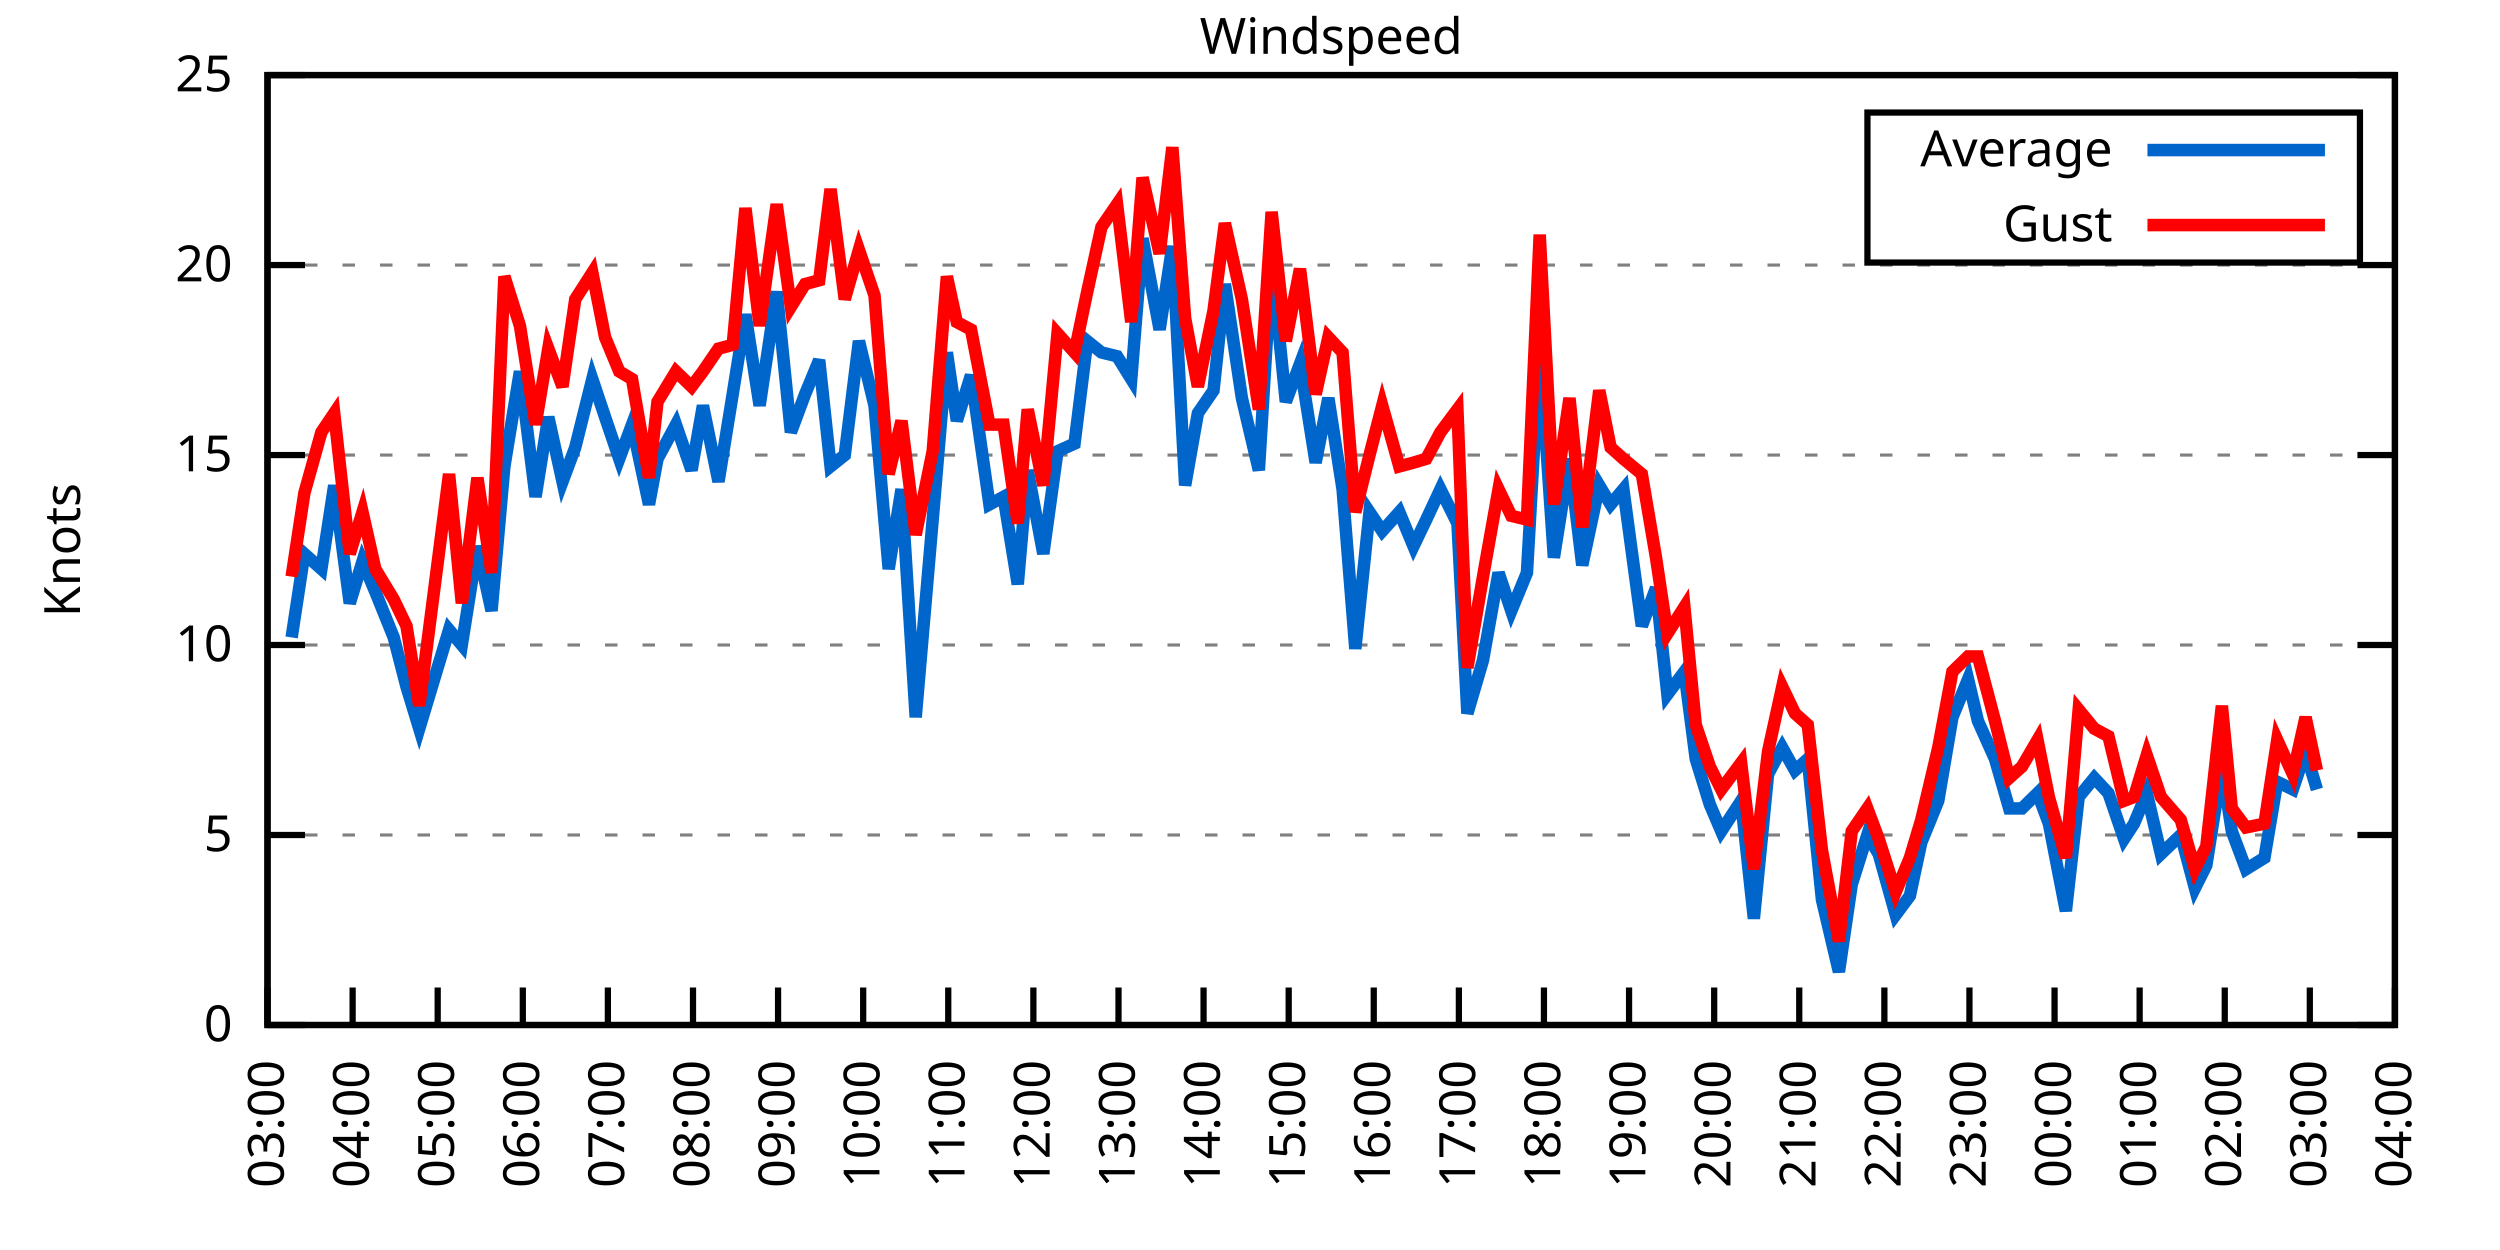
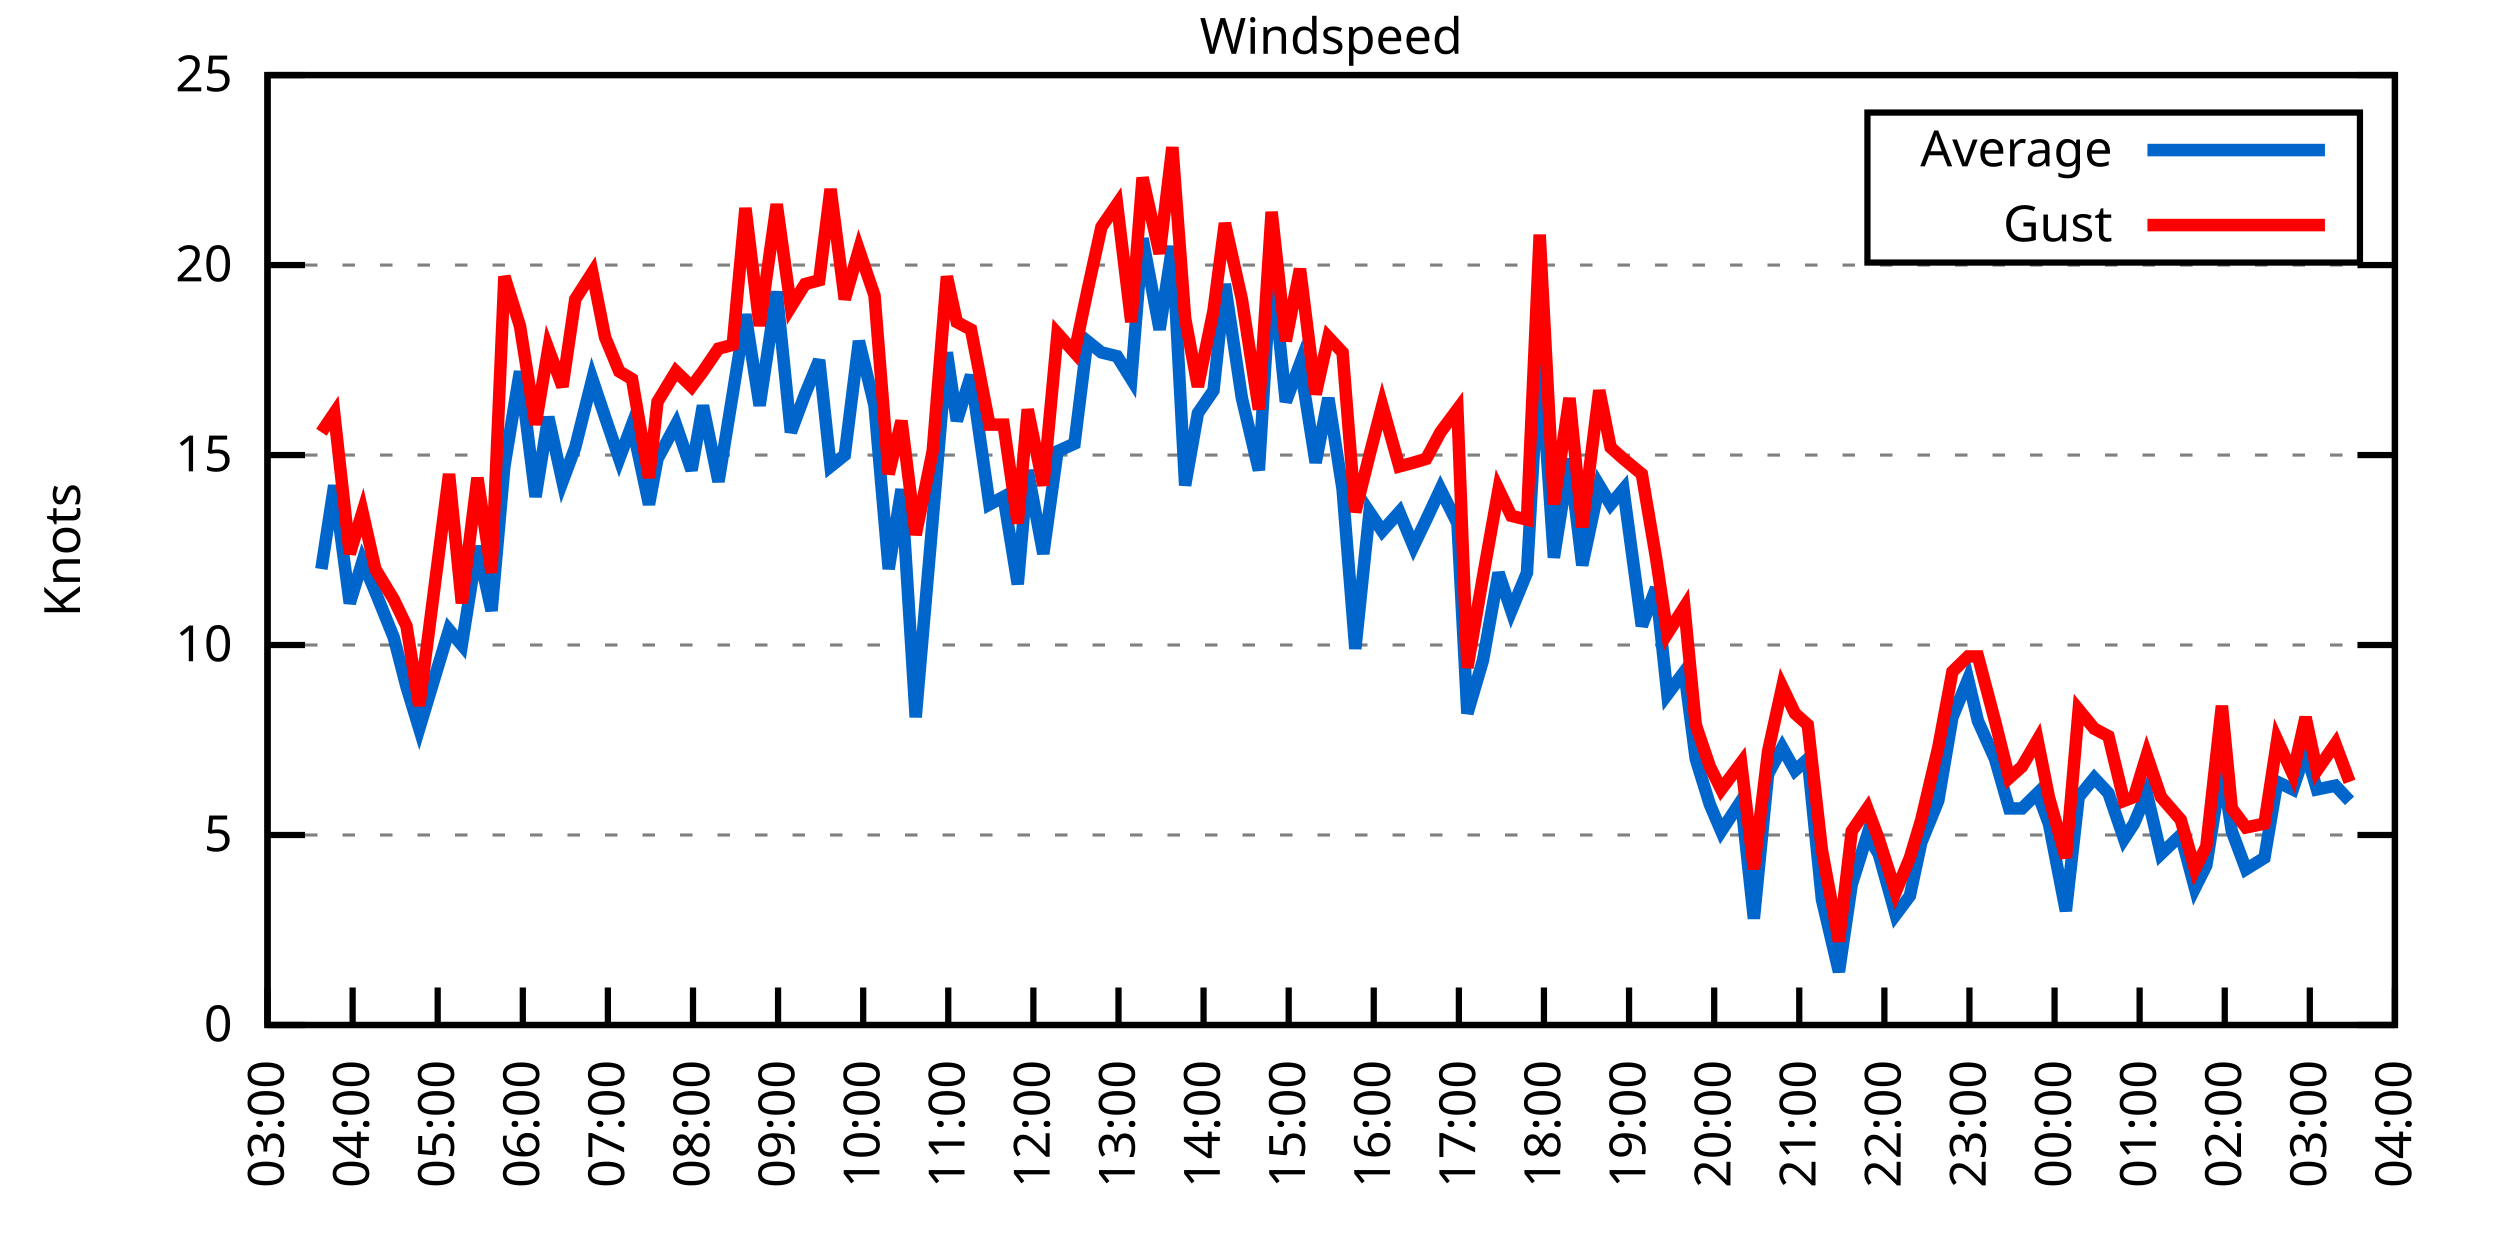
<svg xmlns="http://www.w3.org/2000/svg" xmlns:xlink="http://www.w3.org/1999/xlink" width="400" height="200" viewBox="0 0 400 200">
  <g id="gnuplot_canvas">
    <rect x="0" y="0" width="400" height="200" fill="none" />
    <defs>
      <circle id="gpDot" r="0.5" stroke-width="0.5" stroke="currentColor" />
      <path id="gpPt0" stroke-width="0.333" stroke="currentColor" d="M-1,0 h2 M0,-1 v2" />
      <path id="gpPt1" stroke-width="0.333" stroke="currentColor" d="M-1,-1 L1,1 M1,-1 L-1,1" />
      <path id="gpPt2" stroke-width="0.333" stroke="currentColor" d="M-1,0 L1,0 M0,-1 L0,1 M-1,-1 L1,1 M-1,1 L1,-1" />
      <rect id="gpPt3" stroke-width="0.333" stroke="currentColor" x="-1" y="-1" width="2" height="2" />
      <rect id="gpPt4" stroke-width="0.333" stroke="currentColor" fill="currentColor" x="-1" y="-1" width="2" height="2" />
      <circle id="gpPt5" stroke-width="0.333" stroke="currentColor" cx="0" cy="0" r="1" />
      <use xlink:href="#gpPt5" id="gpPt6" fill="currentColor" stroke="none" />
      <path id="gpPt7" stroke-width="0.333" stroke="currentColor" d="M0,-1.33 L-1.33,0.67 L1.33,0.67 z" />
      <use xlink:href="#gpPt7" id="gpPt8" fill="currentColor" stroke="none" />
      <use xlink:href="#gpPt7" id="gpPt9" stroke="currentColor" transform="rotate(180)" />
      <use xlink:href="#gpPt9" id="gpPt10" fill="currentColor" stroke="none" />
      <use xlink:href="#gpPt3" id="gpPt11" stroke="currentColor" transform="rotate(45)" />
      <use xlink:href="#gpPt11" id="gpPt12" fill="currentColor" stroke="none" />
      <path id="gpPt13" stroke-width="0.333" stroke="currentColor" d="M0,1.330 L1.265,0.411 L0.782,-1.067 L-0.782,-1.076 L-1.265,0.411 z" />
      <use xlink:href="#gpPt13" id="gpPt14" fill="currentColor" stroke="none" />
      <filter id="textbox" filterUnits="objectBoundingBox" x="0" y="0" height="1" width="1">
        <feFlood flood-color="white" flood-opacity="1" result="bgnd" />
        <feComposite in="SourceGraphic" in2="bgnd" operator="atop" />
      </filter>
      <filter id="greybox" filterUnits="objectBoundingBox" x="0" y="0" height="1" width="1">
        <feFlood flood-color="lightgrey" flood-opacity="1" result="grey" />
        <feComposite in="SourceGraphic" in2="grey" operator="atop" />
      </filter>
    </defs>
    <g fill="none" color="white" stroke="currentColor" stroke-width="1.00" stroke-linecap="butt" stroke-linejoin="miter">
</g>
    <g fill="none" color="black" stroke="currentColor" stroke-width="1.00" stroke-linecap="butt" stroke-linejoin="miter">
      <g stroke="none" shape-rendering="crispEdges">
        <polygon fill="rgb(255, 255, 255)" points="42.80,164.00 383.18,164.00 383.18,12.02 42.80,12.02 " />
      </g>
    </g>
    <g fill="none" color="black" stroke="currentColor" stroke-width="1.00" stroke-linecap="butt" stroke-linejoin="miter">
</g>
    <g fill="none" color="black" stroke="black" stroke-width="0.50" stroke-linecap="butt" stroke-linejoin="miter">
</g>
    <g fill="none" color="gray" stroke="currentColor" stroke-width="0.50" stroke-linecap="butt" stroke-linejoin="miter">
      <path stroke="gray" stroke-dasharray="2,4" class="gridline" d="M42.80,164.00 L383.19,164.00  " />
    </g>
    <g fill="none" color="gray" stroke="gray" stroke-width="1.00" stroke-linecap="butt" stroke-linejoin="miter">
</g>
    <g fill="none" color="black" stroke="currentColor" stroke-width="1.00" stroke-linecap="butt" stroke-linejoin="miter">
      <path stroke="black" d="M42.80,164.00 L48.80,164.00 M383.19,164.00 L377.19,164.00  " />
      <g transform="translate(37.20,166.60)" stroke="none" fill="black" font-family="Sans" font-size="8.00" text-anchor="end">
        <text>
          <tspan font-family="Sans"> 0</tspan>
        </text>
      </g>
    </g>
    <g fill="none" color="black" stroke="currentColor" stroke-width="1.00" stroke-linecap="butt" stroke-linejoin="miter">
</g>
    <g fill="none" color="black" stroke="black" stroke-width="0.50" stroke-linecap="butt" stroke-linejoin="miter">
</g>
    <g fill="none" color="gray" stroke="currentColor" stroke-width="0.50" stroke-linecap="butt" stroke-linejoin="miter">
      <path stroke="gray" stroke-dasharray="2,4" class="gridline" d="M42.80,133.60 L383.19,133.60  " />
    </g>
    <g fill="none" color="gray" stroke="gray" stroke-width="1.00" stroke-linecap="butt" stroke-linejoin="miter">
</g>
    <g fill="none" color="black" stroke="currentColor" stroke-width="1.00" stroke-linecap="butt" stroke-linejoin="miter">
      <path stroke="black" d="M42.80,133.60 L48.80,133.60 M383.19,133.60 L377.19,133.60  " />
      <g transform="translate(37.20,136.20)" stroke="none" fill="black" font-family="Sans" font-size="8.00" text-anchor="end">
        <text>
          <tspan font-family="Sans"> 5</tspan>
        </text>
      </g>
    </g>
    <g fill="none" color="black" stroke="currentColor" stroke-width="1.00" stroke-linecap="butt" stroke-linejoin="miter">
</g>
    <g fill="none" color="black" stroke="black" stroke-width="0.50" stroke-linecap="butt" stroke-linejoin="miter">
</g>
    <g fill="none" color="gray" stroke="currentColor" stroke-width="0.50" stroke-linecap="butt" stroke-linejoin="miter">
      <path stroke="gray" stroke-dasharray="2,4" class="gridline" d="M42.80,103.20 L383.19,103.20  " />
    </g>
    <g fill="none" color="gray" stroke="gray" stroke-width="1.00" stroke-linecap="butt" stroke-linejoin="miter">
</g>
    <g fill="none" color="black" stroke="currentColor" stroke-width="1.00" stroke-linecap="butt" stroke-linejoin="miter">
      <path stroke="black" d="M42.80,103.20 L48.80,103.20 M383.19,103.20 L377.19,103.20  " />
      <g transform="translate(37.20,105.80)" stroke="none" fill="black" font-family="Sans" font-size="8.00" text-anchor="end">
        <text>
          <tspan font-family="Sans"> 10</tspan>
        </text>
      </g>
    </g>
    <g fill="none" color="black" stroke="currentColor" stroke-width="1.00" stroke-linecap="butt" stroke-linejoin="miter">
</g>
    <g fill="none" color="black" stroke="black" stroke-width="0.50" stroke-linecap="butt" stroke-linejoin="miter">
</g>
    <g fill="none" color="gray" stroke="currentColor" stroke-width="0.50" stroke-linecap="butt" stroke-linejoin="miter">
      <path stroke="gray" stroke-dasharray="2,4" class="gridline" d="M42.80,72.81 L383.19,72.81  " />
    </g>
    <g fill="none" color="gray" stroke="gray" stroke-width="1.00" stroke-linecap="butt" stroke-linejoin="miter">
</g>
    <g fill="none" color="black" stroke="currentColor" stroke-width="1.00" stroke-linecap="butt" stroke-linejoin="miter">
      <path stroke="black" d="M42.80,72.81 L48.80,72.81 M383.19,72.81 L377.19,72.81  " />
      <g transform="translate(37.20,75.41)" stroke="none" fill="black" font-family="Sans" font-size="8.00" text-anchor="end">
        <text>
          <tspan font-family="Sans"> 15</tspan>
        </text>
      </g>
    </g>
    <g fill="none" color="black" stroke="currentColor" stroke-width="1.00" stroke-linecap="butt" stroke-linejoin="miter">
</g>
    <g fill="none" color="black" stroke="black" stroke-width="0.50" stroke-linecap="butt" stroke-linejoin="miter">
</g>
    <g fill="none" color="gray" stroke="currentColor" stroke-width="0.50" stroke-linecap="butt" stroke-linejoin="miter">
      <path stroke="gray" stroke-dasharray="2,4" class="gridline" d="M42.80,42.41 L383.19,42.41  " />
    </g>
    <g fill="none" color="gray" stroke="gray" stroke-width="1.00" stroke-linecap="butt" stroke-linejoin="miter">
</g>
    <g fill="none" color="black" stroke="currentColor" stroke-width="1.00" stroke-linecap="butt" stroke-linejoin="miter">
      <path stroke="black" d="M42.80,42.41 L48.80,42.41 M383.19,42.41 L377.19,42.41  " />
      <g transform="translate(37.20,45.01)" stroke="none" fill="black" font-family="Sans" font-size="8.00" text-anchor="end">
        <text>
          <tspan font-family="Sans"> 20</tspan>
        </text>
      </g>
    </g>
    <g fill="none" color="black" stroke="currentColor" stroke-width="1.00" stroke-linecap="butt" stroke-linejoin="miter">
</g>
    <g fill="none" color="black" stroke="black" stroke-width="0.50" stroke-linecap="butt" stroke-linejoin="miter">
</g>
    <g fill="none" color="gray" stroke="currentColor" stroke-width="0.50" stroke-linecap="butt" stroke-linejoin="miter">
      <path stroke="gray" stroke-dasharray="2,4" class="gridline" d="M42.80,12.01 L383.19,12.01  " />
    </g>
    <g fill="none" color="gray" stroke="gray" stroke-width="1.00" stroke-linecap="butt" stroke-linejoin="miter">
</g>
    <g fill="none" color="black" stroke="currentColor" stroke-width="1.00" stroke-linecap="butt" stroke-linejoin="miter">
      <path stroke="black" d="M42.80,12.01 L48.80,12.01 M383.19,12.01 L377.19,12.01  " />
      <g transform="translate(37.20,14.61)" stroke="none" fill="black" font-family="Sans" font-size="8.00" text-anchor="end">
        <text>
          <tspan font-family="Sans"> 25</tspan>
        </text>
      </g>
    </g>
    <g fill="none" color="black" stroke="currentColor" stroke-width="1.00" stroke-linecap="butt" stroke-linejoin="miter">
      <path stroke="black" d="M42.80,164.00 L42.80,158.00  " />
      <g transform="translate(45.40,169.60) rotate(270.00)" stroke="none" fill="black" font-family="Sans" font-size="8.00" text-anchor="end">
        <text>
          <tspan font-family="Sans">03:00</tspan>
        </text>
      </g>
    </g>
    <g fill="none" color="black" stroke="currentColor" stroke-width="1.00" stroke-linecap="butt" stroke-linejoin="miter">
      <path stroke="black" d="M56.42,164.00 L56.42,158.00  " />
      <g transform="translate(59.02,169.60) rotate(270.00)" stroke="none" fill="black" font-family="Sans" font-size="8.00" text-anchor="end">
        <text>
          <tspan font-family="Sans">04:00</tspan>
        </text>
      </g>
    </g>
    <g fill="none" color="black" stroke="currentColor" stroke-width="1.00" stroke-linecap="butt" stroke-linejoin="miter">
      <path stroke="black" d="M70.03,164.00 L70.03,158.00  " />
      <g transform="translate(72.63,169.60) rotate(270.00)" stroke="none" fill="black" font-family="Sans" font-size="8.00" text-anchor="end">
        <text>
          <tspan font-family="Sans">05:00</tspan>
        </text>
      </g>
    </g>
    <g fill="none" color="black" stroke="currentColor" stroke-width="1.00" stroke-linecap="butt" stroke-linejoin="miter">
      <path stroke="black" d="M83.65,164.00 L83.65,158.00  " />
      <g transform="translate(86.25,169.60) rotate(270.00)" stroke="none" fill="black" font-family="Sans" font-size="8.00" text-anchor="end">
        <text>
          <tspan font-family="Sans">06:00</tspan>
        </text>
      </g>
    </g>
    <g fill="none" color="black" stroke="currentColor" stroke-width="1.00" stroke-linecap="butt" stroke-linejoin="miter">
      <path stroke="black" d="M97.26,164.00 L97.26,158.00  " />
      <g transform="translate(99.86,169.60) rotate(270.00)" stroke="none" fill="black" font-family="Sans" font-size="8.00" text-anchor="end">
        <text>
          <tspan font-family="Sans">07:00</tspan>
        </text>
      </g>
    </g>
    <g fill="none" color="black" stroke="currentColor" stroke-width="1.00" stroke-linecap="butt" stroke-linejoin="miter">
      <path stroke="black" d="M110.88,164.00 L110.88,158.00  " />
      <g transform="translate(113.48,169.60) rotate(270.00)" stroke="none" fill="black" font-family="Sans" font-size="8.00" text-anchor="end">
        <text>
          <tspan font-family="Sans">08:00</tspan>
        </text>
      </g>
    </g>
    <g fill="none" color="black" stroke="currentColor" stroke-width="1.00" stroke-linecap="butt" stroke-linejoin="miter">
      <path stroke="black" d="M124.49,164.00 L124.49,158.00  " />
      <g transform="translate(127.09,169.60) rotate(270.00)" stroke="none" fill="black" font-family="Sans" font-size="8.00" text-anchor="end">
        <text>
          <tspan font-family="Sans">09:00</tspan>
        </text>
      </g>
    </g>
    <g fill="none" color="black" stroke="currentColor" stroke-width="1.00" stroke-linecap="butt" stroke-linejoin="miter">
      <path stroke="black" d="M138.11,164.00 L138.11,158.00  " />
      <g transform="translate(140.71,169.60) rotate(270.00)" stroke="none" fill="black" font-family="Sans" font-size="8.00" text-anchor="end">
        <text>
          <tspan font-family="Sans">10:00</tspan>
        </text>
      </g>
    </g>
    <g fill="none" color="black" stroke="currentColor" stroke-width="1.00" stroke-linecap="butt" stroke-linejoin="miter">
      <path stroke="black" d="M151.72,164.00 L151.72,158.00  " />
      <g transform="translate(154.32,169.60) rotate(270.00)" stroke="none" fill="black" font-family="Sans" font-size="8.00" text-anchor="end">
        <text>
          <tspan font-family="Sans">11:00</tspan>
        </text>
      </g>
    </g>
    <g fill="none" color="black" stroke="currentColor" stroke-width="1.00" stroke-linecap="butt" stroke-linejoin="miter">
      <path stroke="black" d="M165.34,164.00 L165.34,158.00  " />
      <g transform="translate(167.94,169.60) rotate(270.00)" stroke="none" fill="black" font-family="Sans" font-size="8.00" text-anchor="end">
        <text>
          <tspan font-family="Sans">12:00</tspan>
        </text>
      </g>
    </g>
    <g fill="none" color="black" stroke="currentColor" stroke-width="1.00" stroke-linecap="butt" stroke-linejoin="miter">
      <path stroke="black" d="M178.96,164.00 L178.96,158.00  " />
      <g transform="translate(181.56,169.60) rotate(270.00)" stroke="none" fill="black" font-family="Sans" font-size="8.00" text-anchor="end">
        <text>
          <tspan font-family="Sans">13:00</tspan>
        </text>
      </g>
    </g>
    <g fill="none" color="black" stroke="currentColor" stroke-width="1.00" stroke-linecap="butt" stroke-linejoin="miter">
      <path stroke="black" d="M192.57,164.00 L192.57,158.00  " />
      <g transform="translate(195.17,169.60) rotate(270.00)" stroke="none" fill="black" font-family="Sans" font-size="8.00" text-anchor="end">
        <text>
          <tspan font-family="Sans">14:00</tspan>
        </text>
      </g>
    </g>
    <g fill="none" color="black" stroke="currentColor" stroke-width="1.00" stroke-linecap="butt" stroke-linejoin="miter">
      <path stroke="black" d="M206.19,164.00 L206.19,158.00  " />
      <g transform="translate(208.79,169.60) rotate(270.00)" stroke="none" fill="black" font-family="Sans" font-size="8.00" text-anchor="end">
        <text>
          <tspan font-family="Sans">15:00</tspan>
        </text>
      </g>
    </g>
    <g fill="none" color="black" stroke="currentColor" stroke-width="1.00" stroke-linecap="butt" stroke-linejoin="miter">
      <path stroke="black" d="M219.80,164.00 L219.80,158.00  " />
      <g transform="translate(222.40,169.60) rotate(270.00)" stroke="none" fill="black" font-family="Sans" font-size="8.00" text-anchor="end">
        <text>
          <tspan font-family="Sans">16:00</tspan>
        </text>
      </g>
    </g>
    <g fill="none" color="black" stroke="currentColor" stroke-width="1.00" stroke-linecap="butt" stroke-linejoin="miter">
      <path stroke="black" d="M233.42,164.00 L233.42,158.00  " />
      <g transform="translate(236.02,169.60) rotate(270.00)" stroke="none" fill="black" font-family="Sans" font-size="8.00" text-anchor="end">
        <text>
          <tspan font-family="Sans">17:00</tspan>
        </text>
      </g>
    </g>
    <g fill="none" color="black" stroke="currentColor" stroke-width="1.00" stroke-linecap="butt" stroke-linejoin="miter">
      <path stroke="black" d="M247.03,164.00 L247.03,158.00  " />
      <g transform="translate(249.63,169.60) rotate(270.00)" stroke="none" fill="black" font-family="Sans" font-size="8.00" text-anchor="end">
        <text>
          <tspan font-family="Sans">18:00</tspan>
        </text>
      </g>
    </g>
    <g fill="none" color="black" stroke="currentColor" stroke-width="1.00" stroke-linecap="butt" stroke-linejoin="miter">
      <path stroke="black" d="M260.65,164.00 L260.65,158.00  " />
      <g transform="translate(263.25,169.60) rotate(270.00)" stroke="none" fill="black" font-family="Sans" font-size="8.00" text-anchor="end">
        <text>
          <tspan font-family="Sans">19:00</tspan>
        </text>
      </g>
    </g>
    <g fill="none" color="black" stroke="currentColor" stroke-width="1.00" stroke-linecap="butt" stroke-linejoin="miter">
      <path stroke="black" d="M274.27,164.00 L274.27,158.00  " />
      <g transform="translate(276.87,169.60) rotate(270.00)" stroke="none" fill="black" font-family="Sans" font-size="8.00" text-anchor="end">
        <text>
          <tspan font-family="Sans">20:00</tspan>
        </text>
      </g>
    </g>
    <g fill="none" color="black" stroke="currentColor" stroke-width="1.00" stroke-linecap="butt" stroke-linejoin="miter">
      <path stroke="black" d="M287.88,164.00 L287.88,158.00  " />
      <g transform="translate(290.48,169.60) rotate(270.00)" stroke="none" fill="black" font-family="Sans" font-size="8.00" text-anchor="end">
        <text>
          <tspan font-family="Sans">21:00</tspan>
        </text>
      </g>
    </g>
    <g fill="none" color="black" stroke="currentColor" stroke-width="1.00" stroke-linecap="butt" stroke-linejoin="miter">
      <path stroke="black" d="M301.50,164.00 L301.50,158.00  " />
      <g transform="translate(304.10,169.60) rotate(270.00)" stroke="none" fill="black" font-family="Sans" font-size="8.00" text-anchor="end">
        <text>
          <tspan font-family="Sans">22:00</tspan>
        </text>
      </g>
    </g>
    <g fill="none" color="black" stroke="currentColor" stroke-width="1.00" stroke-linecap="butt" stroke-linejoin="miter">
      <path stroke="black" d="M315.11,164.00 L315.11,158.00  " />
      <g transform="translate(317.71,169.60) rotate(270.00)" stroke="none" fill="black" font-family="Sans" font-size="8.00" text-anchor="end">
        <text>
          <tspan font-family="Sans">23:00</tspan>
        </text>
      </g>
    </g>
    <g fill="none" color="black" stroke="currentColor" stroke-width="1.00" stroke-linecap="butt" stroke-linejoin="miter">
      <path stroke="black" d="M328.73,164.00 L328.73,158.00  " />
      <g transform="translate(331.33,169.60) rotate(270.00)" stroke="none" fill="black" font-family="Sans" font-size="8.00" text-anchor="end">
        <text>
          <tspan font-family="Sans">00:00</tspan>
        </text>
      </g>
    </g>
    <g fill="none" color="black" stroke="currentColor" stroke-width="1.00" stroke-linecap="butt" stroke-linejoin="miter">
      <path stroke="black" d="M342.34,164.00 L342.34,158.00  " />
      <g transform="translate(344.94,169.60) rotate(270.00)" stroke="none" fill="black" font-family="Sans" font-size="8.00" text-anchor="end">
        <text>
          <tspan font-family="Sans">01:00</tspan>
        </text>
      </g>
    </g>
    <g fill="none" color="black" stroke="currentColor" stroke-width="1.00" stroke-linecap="butt" stroke-linejoin="miter">
      <path stroke="black" d="M355.96,164.00 L355.96,158.00  " />
      <g transform="translate(358.56,169.60) rotate(270.00)" stroke="none" fill="black" font-family="Sans" font-size="8.00" text-anchor="end">
        <text>
          <tspan font-family="Sans">02:00</tspan>
        </text>
      </g>
    </g>
    <g fill="none" color="black" stroke="currentColor" stroke-width="1.00" stroke-linecap="butt" stroke-linejoin="miter">
      <path stroke="black" d="M369.57,164.00 L369.57,158.00  " />
      <g transform="translate(372.17,169.60) rotate(270.00)" stroke="none" fill="black" font-family="Sans" font-size="8.00" text-anchor="end">
        <text>
          <tspan font-family="Sans">03:00</tspan>
        </text>
      </g>
    </g>
    <g fill="none" color="black" stroke="currentColor" stroke-width="1.00" stroke-linecap="butt" stroke-linejoin="miter">
      <path stroke="black" d="M383.19,164.00 L383.19,158.00  " />
      <g transform="translate(385.79,169.60) rotate(270.00)" stroke="none" fill="black" font-family="Sans" font-size="8.00" text-anchor="end">
        <text>
          <tspan font-family="Sans">04:00</tspan>
        </text>
      </g>
    </g>
    <g fill="none" color="black" stroke="currentColor" stroke-width="1.00" stroke-linecap="butt" stroke-linejoin="miter">
</g>
    <g fill="none" color="black" stroke="currentColor" stroke-width="1.00" stroke-linecap="butt" stroke-linejoin="miter">
      <path stroke="black" d="M42.80,12.01 L42.80,164.00 L383.19,164.00 L383.19,12.01 L42.80,12.01 Z  " />
    </g>
    <g fill="none" color="black" stroke="currentColor" stroke-width="1.00" stroke-linecap="butt" stroke-linejoin="miter">
</g>
    <g fill="none" color="black" stroke="currentColor" stroke-width="1.00" stroke-linecap="butt" stroke-linejoin="miter">
      <path stroke="black" d="M298.79,42.01 L298.79,18.01 L377.59,18.01 L377.59,42.01 L298.79,42.01 Z  " />
    </g>
    <g id="Windspeed_plot_1">
      <g fill="none" color="white" stroke="black" stroke-width="2.00" stroke-linecap="butt" stroke-linejoin="miter">
</g>
      <g fill="none" color="black" stroke="currentColor" stroke-width="2.00" stroke-linecap="butt" stroke-linejoin="miter">
        <g transform="translate(337.99,26.61)" stroke="none" fill="black" font-family="Sans" font-size="8.00" text-anchor="end">
          <text>
            <tspan font-family="Sans">Average</tspan>
          </text>
        </g>
      </g>
      <g fill="none" color="black" stroke="currentColor" stroke-width="2.00" stroke-linecap="butt" stroke-linejoin="miter">
-         <path stroke="rgb(  0, 102, 204)" d="M343.59,24.01 L371.99,24.01 M46.66,101.99 L48.70,88.61 L51.42,91.04 L53.47,77.67 L55.96,96.52 L58.00,89.83   L60.05,94.69 L63.00,101.99 L65.04,109.89 L67.08,116.58 L71.85,100.77 L73.89,103.20 L76.39,87.40 L78.65,97.73   L80.70,74.63 L83.19,59.43 L85.69,79.49 L87.73,66.73 L90.00,77.06 L92.04,71.59 L94.77,60.65 L96.81,66.73   L99.08,73.41 L101.12,67.94 L103.84,80.71 L105.20,73.41 L108.15,67.94 L110.65,75.24 L112.47,64.90 L114.96,77.06   L117.23,63.08 L119.27,50.31 L121.54,64.90 L124.27,46.66 L126.54,69.16 L128.81,63.08 L131.07,57.61 L132.89,74.63   L135.16,72.81 L137.43,54.57 L139.92,64.90 L142.19,91.04 L144.24,78.28 L146.51,114.76 L149.23,83.14 L151.50,56.39   L153.09,67.33 L155.36,60.04 L158.31,80.71 L160.57,79.49 L162.84,93.48 L164.43,75.24 L166.93,88.61 L169.20,72.20   L171.92,70.98 L173.96,54.57 L176.23,56.39 L178.73,57.00 L181.00,60.65 L182.81,38.15 L185.54,52.74 L187.58,39.37   L189.62,77.67 L191.66,66.12 L194.16,62.47 L195.98,45.45 L198.70,63.69 L201.42,75.24 L203.46,41.80 L205.73,64.29   L208.00,58.21 L210.50,74.02 L212.54,63.69 L214.81,78.28 L216.85,103.81 L219.12,81.93 L221.16,84.97 L223.89,81.93   L226.16,87.40 L228.20,83.14 L230.47,78.28 L233.19,83.75 L234.78,114.15 L237.28,105.64 L239.77,91.65 L241.81,97.73   L244.31,91.65 L246.35,55.78 L248.62,89.22 L251.12,73.41 L253.16,90.44 L255.88,77.67 L257.70,80.71 L259.74,78.28   L262.69,100.16 L264.96,94.08 L266.78,111.11 L269.50,107.46 L271.32,121.44 L273.58,128.74 L275.40,132.99 L278.58,128.13   L280.62,146.98 L282.89,123.87 L285.16,119.62 L287.20,123.27 L289.24,121.44 L291.51,143.94 L294.23,155.49 L296.28,141.51   L298.77,133.60 L300.59,136.64 L303.31,146.37 L305.58,143.33 L307.40,134.82 L310.12,128.13 L312.39,114.76 L314.89,108.68   L316.47,115.36 L319.20,121.44 L321.47,129.35 L323.51,129.35 L326.00,126.91 L327.82,131.78 L330.54,145.76 L332.59,127.52   L335.08,124.48 L337.35,126.91 L339.85,134.21 L341.44,131.78 L343.48,126.91 L345.75,136.64 L348.92,133.60 L351.19,142.11   L353.01,138.47 L355.50,122.66 L357.09,132.99 L359.36,139.07 L362.31,137.25 L364.36,125.09 L366.85,126.31 L368.89,120.23   L370.71,126.31  " />
+         <path stroke="rgb(  0, 102, 204)" d="M343.59,24.01 L371.99,24.01 M51.42,91.04 L53.47,77.67 L55.96,96.52 L58.00,89.83 L60.05,94.69 L63.00,101.99   L65.04,109.89 L67.08,116.58 L71.85,100.77 L73.89,103.20 L76.39,87.40 L78.65,97.73 L80.70,74.63 L83.19,59.43   L85.69,79.49 L87.73,66.73 L90.00,77.06 L92.04,71.59 L94.77,60.65 L96.81,66.73 L99.08,73.41 L101.12,67.94   L103.84,80.71 L105.20,73.41 L108.15,67.94 L110.65,75.24 L112.47,64.90 L114.96,77.06 L117.23,63.08 L119.27,50.31   L121.54,64.90 L124.27,46.66 L126.54,69.16 L128.81,63.08 L131.07,57.61 L132.89,74.63 L135.16,72.81 L137.43,54.57   L139.92,64.90 L142.19,91.04 L144.24,78.28 L146.51,114.76 L149.23,83.14 L151.50,56.39 L153.09,67.33 L155.36,60.04   L158.31,80.71 L160.57,79.49 L162.84,93.48 L164.43,75.24 L166.93,88.61 L169.20,72.20 L171.92,70.98 L173.96,54.57   L176.23,56.39 L178.73,57.00 L181.00,60.65 L182.81,38.15 L185.54,52.74 L187.58,39.37 L189.62,77.67 L191.66,66.12   L194.16,62.47 L195.98,45.45 L198.70,63.69 L201.42,75.24 L203.46,41.80 L205.73,64.29 L208.00,58.21 L210.50,74.02   L212.54,63.69 L214.81,78.28 L216.85,103.81 L219.12,81.93 L221.16,84.97 L223.89,81.93 L226.16,87.40 L228.20,83.14   L230.47,78.28 L233.19,83.75 L234.78,114.15 L237.28,105.64 L239.77,91.65 L241.81,97.73 L244.31,91.65 L246.35,55.78   L248.62,89.22 L251.12,73.41 L253.16,90.44 L255.88,77.67 L257.70,80.71 L259.74,78.28 L262.69,100.16 L264.96,94.08   L266.78,111.11 L269.50,107.46 L271.32,121.44 L273.58,128.74 L275.40,132.99 L278.58,128.13 L280.62,146.98 L282.89,123.87   L285.16,119.62 L287.20,123.27 L289.24,121.44 L291.51,143.94 L294.23,155.49 L296.28,141.51 L298.77,133.60 L300.59,136.64   L303.31,146.37 L305.58,143.33 L307.40,134.82 L310.12,128.13 L312.39,114.76 L314.89,108.68 L316.47,115.36 L319.20,121.44   L321.47,129.35 L323.51,129.35 L326.00,126.91 L327.82,131.78 L330.54,145.76 L332.59,127.52 L335.08,124.48 L337.35,126.91   L339.85,134.21 L341.44,131.78 L343.48,126.91 L345.75,136.64 L348.92,133.60 L351.19,142.11 L353.01,138.47 L355.50,122.66   L357.09,132.99 L359.36,139.07 L362.31,137.25 L364.36,125.09 L366.85,126.31 L368.89,120.23 L370.71,126.31 L373.66,125.70   L375.93,128.13  " />
      </g>
    </g>
    <g id="Windspeed_plot_2">
      <g fill="none" color="black" stroke="currentColor" stroke-width="2.00" stroke-linecap="butt" stroke-linejoin="miter">
        <g transform="translate(337.99,38.61)" stroke="none" fill="black" font-family="Sans" font-size="8.00" text-anchor="end">
          <text>
            <tspan font-family="Sans">Gust</tspan>
          </text>
        </g>
      </g>
      <g fill="none" color="black" stroke="currentColor" stroke-width="2.00" stroke-linecap="butt" stroke-linejoin="miter">
-         <path stroke="rgb(255,   0,   0)" d="M343.59,36.01 L371.99,36.01 M46.66,92.26 L48.70,78.89 L51.42,69.16 L53.47,66.12 L55.96,88.61 L58.00,81.93   L60.05,91.04 L63.00,95.91 L65.04,100.16 L67.08,112.93 L71.85,75.85 L73.89,96.52 L76.39,76.45 L78.65,91.65   L80.70,44.23 L83.19,52.14 L85.69,67.94 L87.73,55.78 L90.00,61.86 L92.04,47.88 L94.77,43.62 L96.81,53.96   L99.08,59.43 L101.12,60.65 L103.84,76.45 L105.20,64.29 L108.15,59.43 L110.65,61.86 L112.47,59.43 L114.96,55.78   L117.23,55.18 L119.27,33.29 L121.54,52.14 L124.27,32.68 L126.54,49.10 L128.81,45.45 L131.07,44.84 L132.89,30.25   L135.16,47.88 L137.43,39.98 L139.92,47.27 L142.19,75.85 L144.24,67.33 L146.51,85.57 L149.23,72.20 L151.50,44.23   L153.09,51.53 L155.36,52.74 L158.31,67.94 L160.57,67.94 L162.84,83.75 L164.43,65.51 L166.93,77.67 L169.20,53.35   L171.92,56.39 L173.96,46.66 L176.23,36.33 L178.73,32.68 L181.00,51.53 L182.81,28.42 L185.54,40.58 L187.58,23.56   L189.62,50.92 L191.66,61.86 L194.16,49.70 L195.98,35.72 L198.70,47.88 L201.42,65.51 L203.46,33.90 L205.73,54.57   L208.00,43.02 L210.50,63.08 L212.54,53.96 L214.81,56.39 L216.85,81.93 L219.12,72.81 L221.16,64.90 L223.89,74.63   L226.16,74.02 L228.20,73.41 L230.47,69.16 L233.19,65.51 L234.78,106.85 L237.28,92.26 L239.77,78.28 L241.81,82.53   L244.31,83.14 L246.35,37.54 L248.62,80.71 L251.12,63.69 L253.16,84.36 L255.88,62.47 L257.70,71.59 L259.74,73.41   L262.69,75.85 L264.96,89.22 L266.78,101.38 L269.50,97.12 L271.32,115.97 L273.58,122.66 L275.40,126.31 L278.58,122.05   L280.62,139.07 L282.89,120.23 L285.16,109.89 L287.20,114.15 L289.24,115.97 L291.51,136.03 L294.23,150.62 L296.28,132.99   L298.77,129.35 L300.59,134.21 L303.31,142.72 L305.58,137.25 L307.40,131.17 L310.12,119.62 L312.39,107.46 L314.89,105.03   L316.47,105.03 L319.20,115.36 L321.47,124.48 L323.51,122.66 L326.00,118.40 L327.82,127.52 L330.54,137.25 L332.59,113.54   L335.08,116.58 L337.35,117.80 L339.85,128.13 L341.44,127.52 L343.48,120.83 L345.75,127.52 L348.92,131.17 L351.19,139.07   L353.01,135.43 L355.50,112.93 L357.09,129.35 L359.36,132.39 L362.31,131.78 L364.36,118.40 L366.85,123.87 L368.89,114.76   L370.71,123.27  " />
+         <path stroke="rgb(255,   0,   0)" d="M343.59,36.01 L371.99,36.01 M51.42,69.16 L53.47,66.12 L55.96,88.61 L58.00,81.93 L60.05,91.04 L63.00,95.91   L65.04,100.16 L67.08,112.93 L71.85,75.85 L73.89,96.52 L76.39,76.45 L78.65,91.65 L80.70,44.23 L83.19,52.14   L85.69,67.94 L87.73,55.78 L90.00,61.86 L92.04,47.88 L94.77,43.62 L96.81,53.96 L99.08,59.43 L101.12,60.65   L103.84,76.45 L105.20,64.29 L108.15,59.43 L110.65,61.86 L112.47,59.43 L114.96,55.78 L117.23,55.18 L119.27,33.29   L121.54,52.14 L124.27,32.68 L126.54,49.10 L128.81,45.45 L131.07,44.84 L132.89,30.25 L135.16,47.88 L137.43,39.98   L139.92,47.27 L142.19,75.85 L144.24,67.33 L146.51,85.57 L149.23,72.20 L151.50,44.23 L153.09,51.53 L155.36,52.74   L158.31,67.94 L160.57,67.94 L162.84,83.75 L164.43,65.51 L166.93,77.67 L169.20,53.35 L171.92,56.39 L173.96,46.66   L176.23,36.33 L178.73,32.68 L181.00,51.53 L182.81,28.42 L185.54,40.58 L187.58,23.56 L189.62,50.92 L191.66,61.86   L194.16,49.70 L195.98,35.72 L198.70,47.88 L201.42,65.51 L203.46,33.90 L205.73,54.57 L208.00,43.02 L210.50,63.08   L212.54,53.96 L214.81,56.39 L216.85,81.93 L219.12,72.81 L221.16,64.90 L223.89,74.63 L226.16,74.02 L228.20,73.41   L230.47,69.16 L233.19,65.51 L234.78,106.85 L237.28,92.26 L239.77,78.28 L241.81,82.53 L244.31,83.14 L246.35,37.54   L248.62,80.71 L251.12,63.69 L253.16,84.36 L255.88,62.47 L257.70,71.59 L259.74,73.41 L262.69,75.85 L264.96,89.22   L266.78,101.38 L269.50,97.12 L271.32,115.97 L273.58,122.66 L275.40,126.31 L278.58,122.05 L280.62,139.07 L282.89,120.23   L285.16,109.89 L287.20,114.15 L289.24,115.97 L291.51,136.03 L294.23,150.62 L296.28,132.99 L298.77,129.35 L300.59,134.21   L303.31,142.72 L305.58,137.25 L307.40,131.17 L310.12,119.62 L312.39,107.46 L314.89,105.03 L316.47,105.03 L319.20,115.36   L321.47,124.48 L323.51,122.66 L326.00,118.40 L327.82,127.52 L330.54,137.25 L332.59,113.54 L335.08,116.58 L337.35,117.80   L339.85,128.13 L341.44,127.52 L343.48,120.83 L345.75,127.52 L348.92,131.17 L351.19,139.07 L353.01,135.43 L355.50,112.93   L357.09,129.35 L359.36,132.39 L362.31,131.78 L364.36,118.40 L366.85,123.87 L368.89,114.76 L370.71,123.27 L373.66,119.01   L375.93,125.09  " />
      </g>
    </g>
    <g fill="none" color="black" stroke="currentColor" stroke-width="2.00" stroke-linecap="butt" stroke-linejoin="miter">
</g>
    <g fill="none" color="black" stroke="black" stroke-width="1.00" stroke-linecap="butt" stroke-linejoin="miter">
</g>
    <g fill="none" color="black" stroke="currentColor" stroke-width="1.00" stroke-linecap="butt" stroke-linejoin="miter">
      <path stroke="black" d="M42.80,12.01 L42.80,164.00 L383.19,164.00 L383.19,12.01 L42.80,12.01 Z  " />
      <g transform="translate(12.80,88.01) rotate(270.00)" stroke="none" fill="black" font-family="Sans" font-size="8.00" text-anchor="middle">
        <text>
          <tspan font-family="Sans">Knots</tspan>
        </text>
      </g>
    </g>
    <g fill="none" color="black" stroke="currentColor" stroke-width="1.00" stroke-linecap="butt" stroke-linejoin="miter">
</g>
    <g fill="none" color="black" stroke="currentColor" stroke-width="1.00" stroke-linecap="butt" stroke-linejoin="miter">
      <g transform="translate(212.99,8.61)" stroke="none" fill="black" font-family="Sans" font-size="8.00" text-anchor="middle">
        <text>
          <tspan font-family="Sans">Windspeed</tspan>
        </text>
      </g>
    </g>
    <g fill="none" color="black" stroke="currentColor" stroke-width="1.00" stroke-linecap="butt" stroke-linejoin="miter">
</g>
  </g>
</svg>
